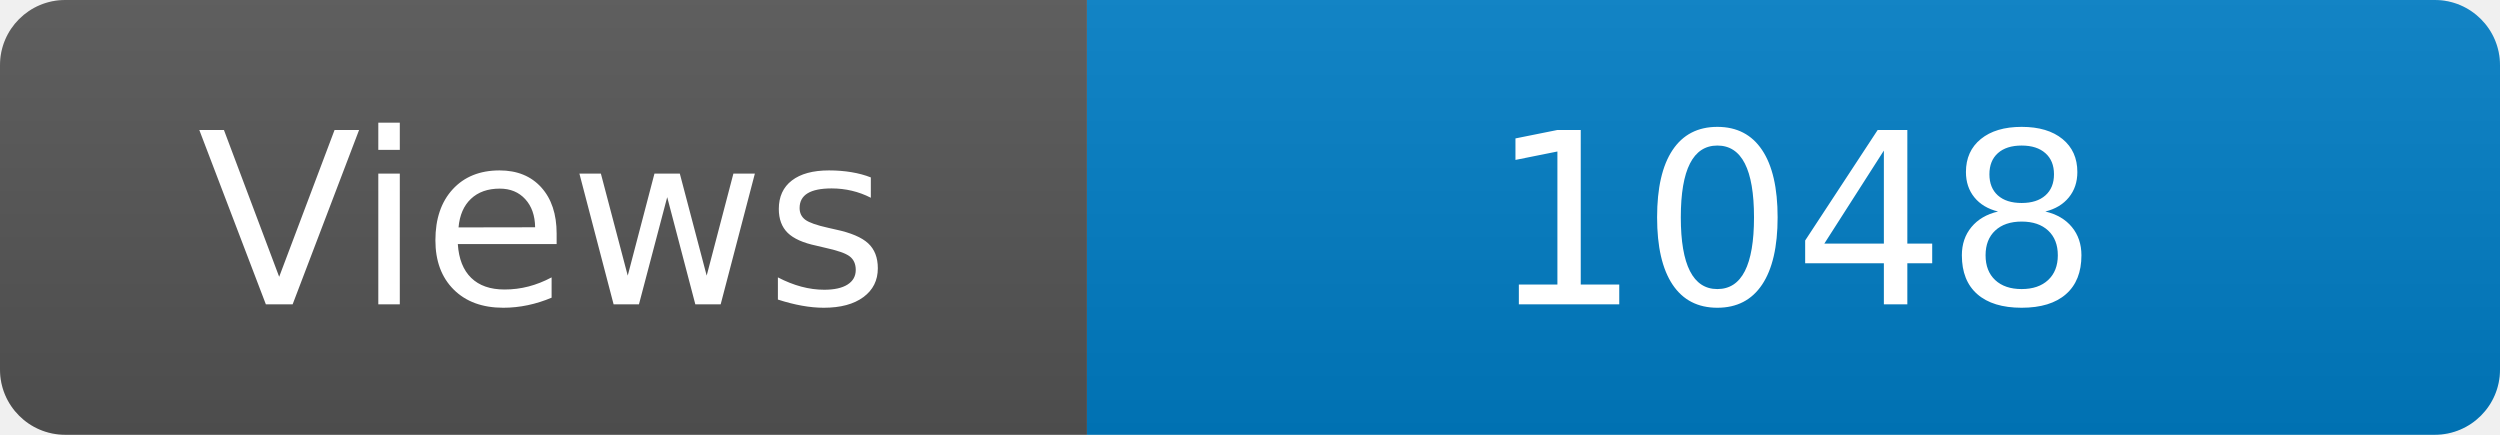
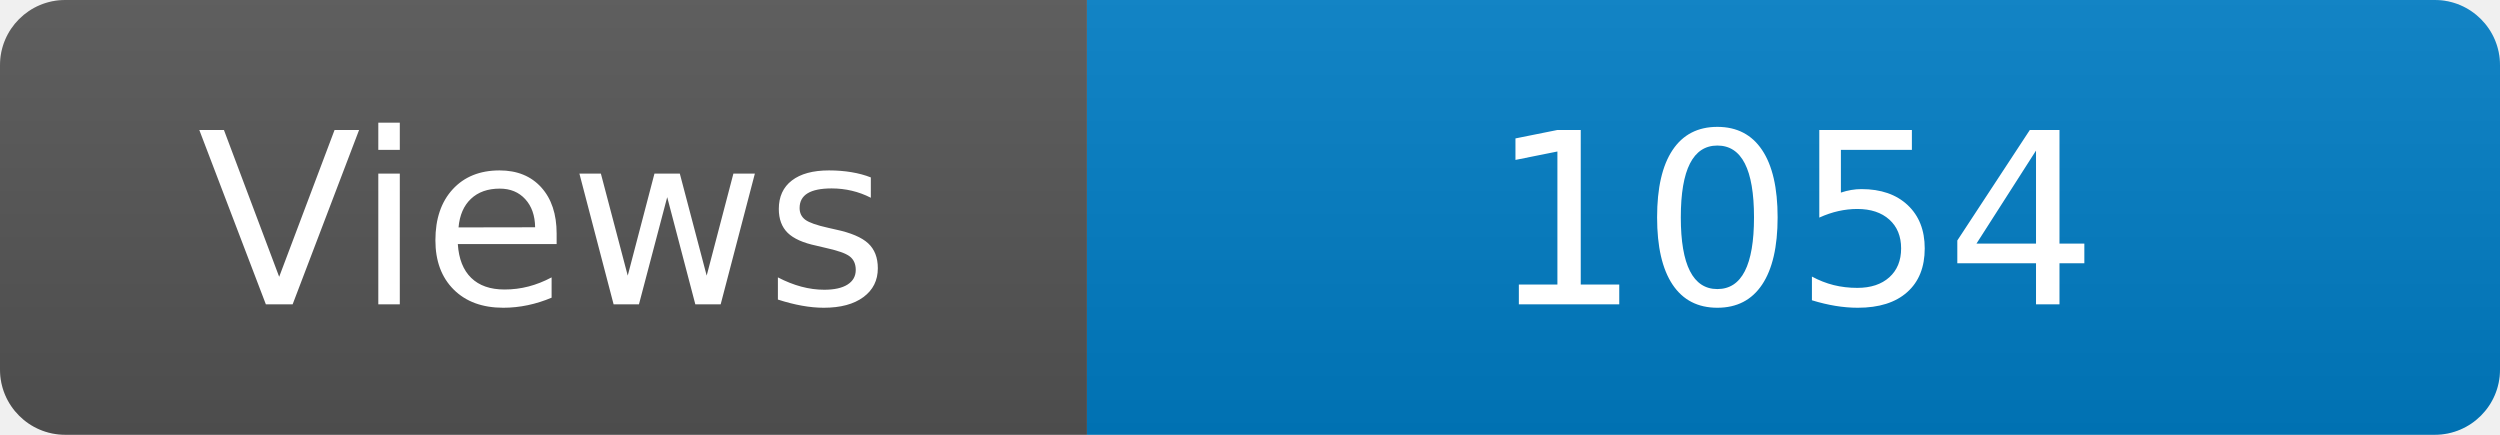
<svg xmlns="http://www.w3.org/2000/svg" width="115" height="20" role="img" aria-label="Maintained?: yes">
  <linearGradient id="s" x2="0" y2="100%">
    <stop offset="0" stop-color="#bbb" stop-opacity=".1" />
    <stop offset="1" stop-opacity=".1" />
  </linearGradient>
  <clipPath id="r">
    <rect width="115" height="20" rx="3" fill="#fff" />
  </clipPath>
  <g clip-path="url(#r)">
    <rect width="50" height="20" fill="#555" />
    <rect x="50" width="160" height="20" fill="#007ec6" />
    <rect width="115" height="20" fill="url(#s)" />
  </g>
  <g fill="#fff" text-anchor="middle" font-family="Verdana,Geneva,DejaVu Sans,sans-serif" font-size="110">
    <text x="250" y="140" transform="scale(.1)" fill="#fff">Views</text>
-     <text x="825" y="140" transform="scale(.1)" fill="#fff">1048</text>
+     <text x="825" y="140" transform="scale(.1)" fill="#fff">1054</text>
  </g>
</svg>
